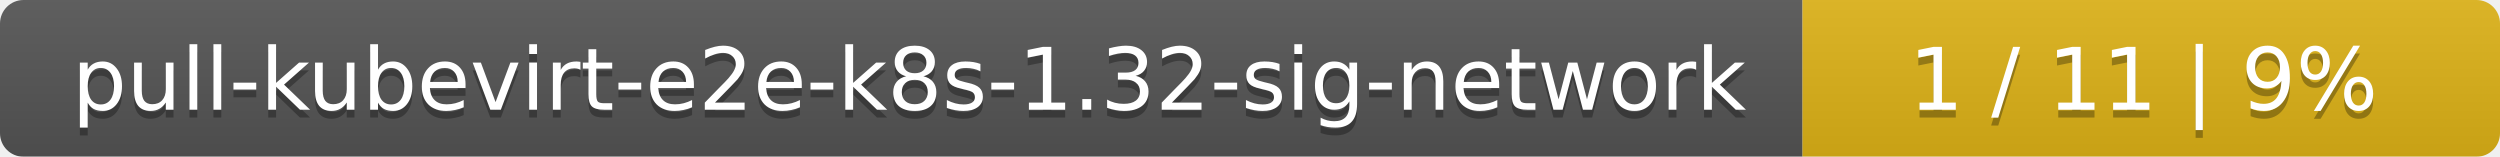
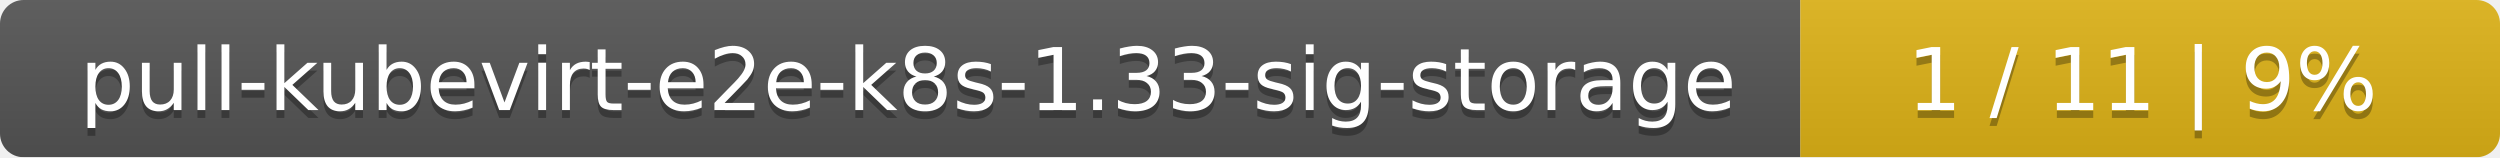
- <svg xmlns="http://www.w3.org/2000/svg" width="319" height="20">
+ <svg xmlns="http://www.w3.org/2000/svg" width="318" height="20">
  <linearGradient id="smooth" x2="0" y2="100%">
    <stop offset="0" stop-color="#bbb" stop-opacity=".1" />
    <stop offset="1" stop-opacity=".1" />
  </linearGradient>
  <mask id="round">
-     <rect width="319" height="20" rx="3" fill="#fff" />
+     <rect width="318" height="20" rx="3" fill="#fff" />
  </mask>
  <g mask="url(#round)">
-     <rect width="230" height="20" fill="#555" />
-     <rect x="230" width="89" height="20" fill="#dfb317" />
-     <rect width="319" height="20" fill="url(#smooth)" />
+     <rect width="229" height="20" fill="#555" />
+     <rect x="229" width="89" height="20" fill="#dfb317" />
+     <rect width="318" height="20" fill="url(#smooth)" />
  </g>
  <g fill="#fff" text-anchor="middle" font-family="DejaVu Sans,Verdana,Geneva,sans-serif" font-size="11">
-     <text x="116" y="15" fill="#010101" fill-opacity=".3">pull-kubevirt-e2e-k8s-1.32-sig-network</text>
-     <text x="116" y="14">pull-kubevirt-e2e-k8s-1.32-sig-network</text>
-     <text x="273.5" y="15" fill="#010101" fill-opacity=".3">1 / 11    |    9%</text>
-     <text x="273.5" y="14">1 / 11    |    9%</text>
+     <text x="115.5" y="15" fill="#010101" fill-opacity=".3">pull-kubevirt-e2e-k8s-1.33-sig-storage</text>
+     <text x="115.5" y="14">pull-kubevirt-e2e-k8s-1.33-sig-storage</text>
+     <text x="272.5" y="15" fill="#010101" fill-opacity=".3">1 / 11    |    9%</text>
+     <text x="272.5" y="14">1 / 11    |    9%</text>
  </g>
</svg>
